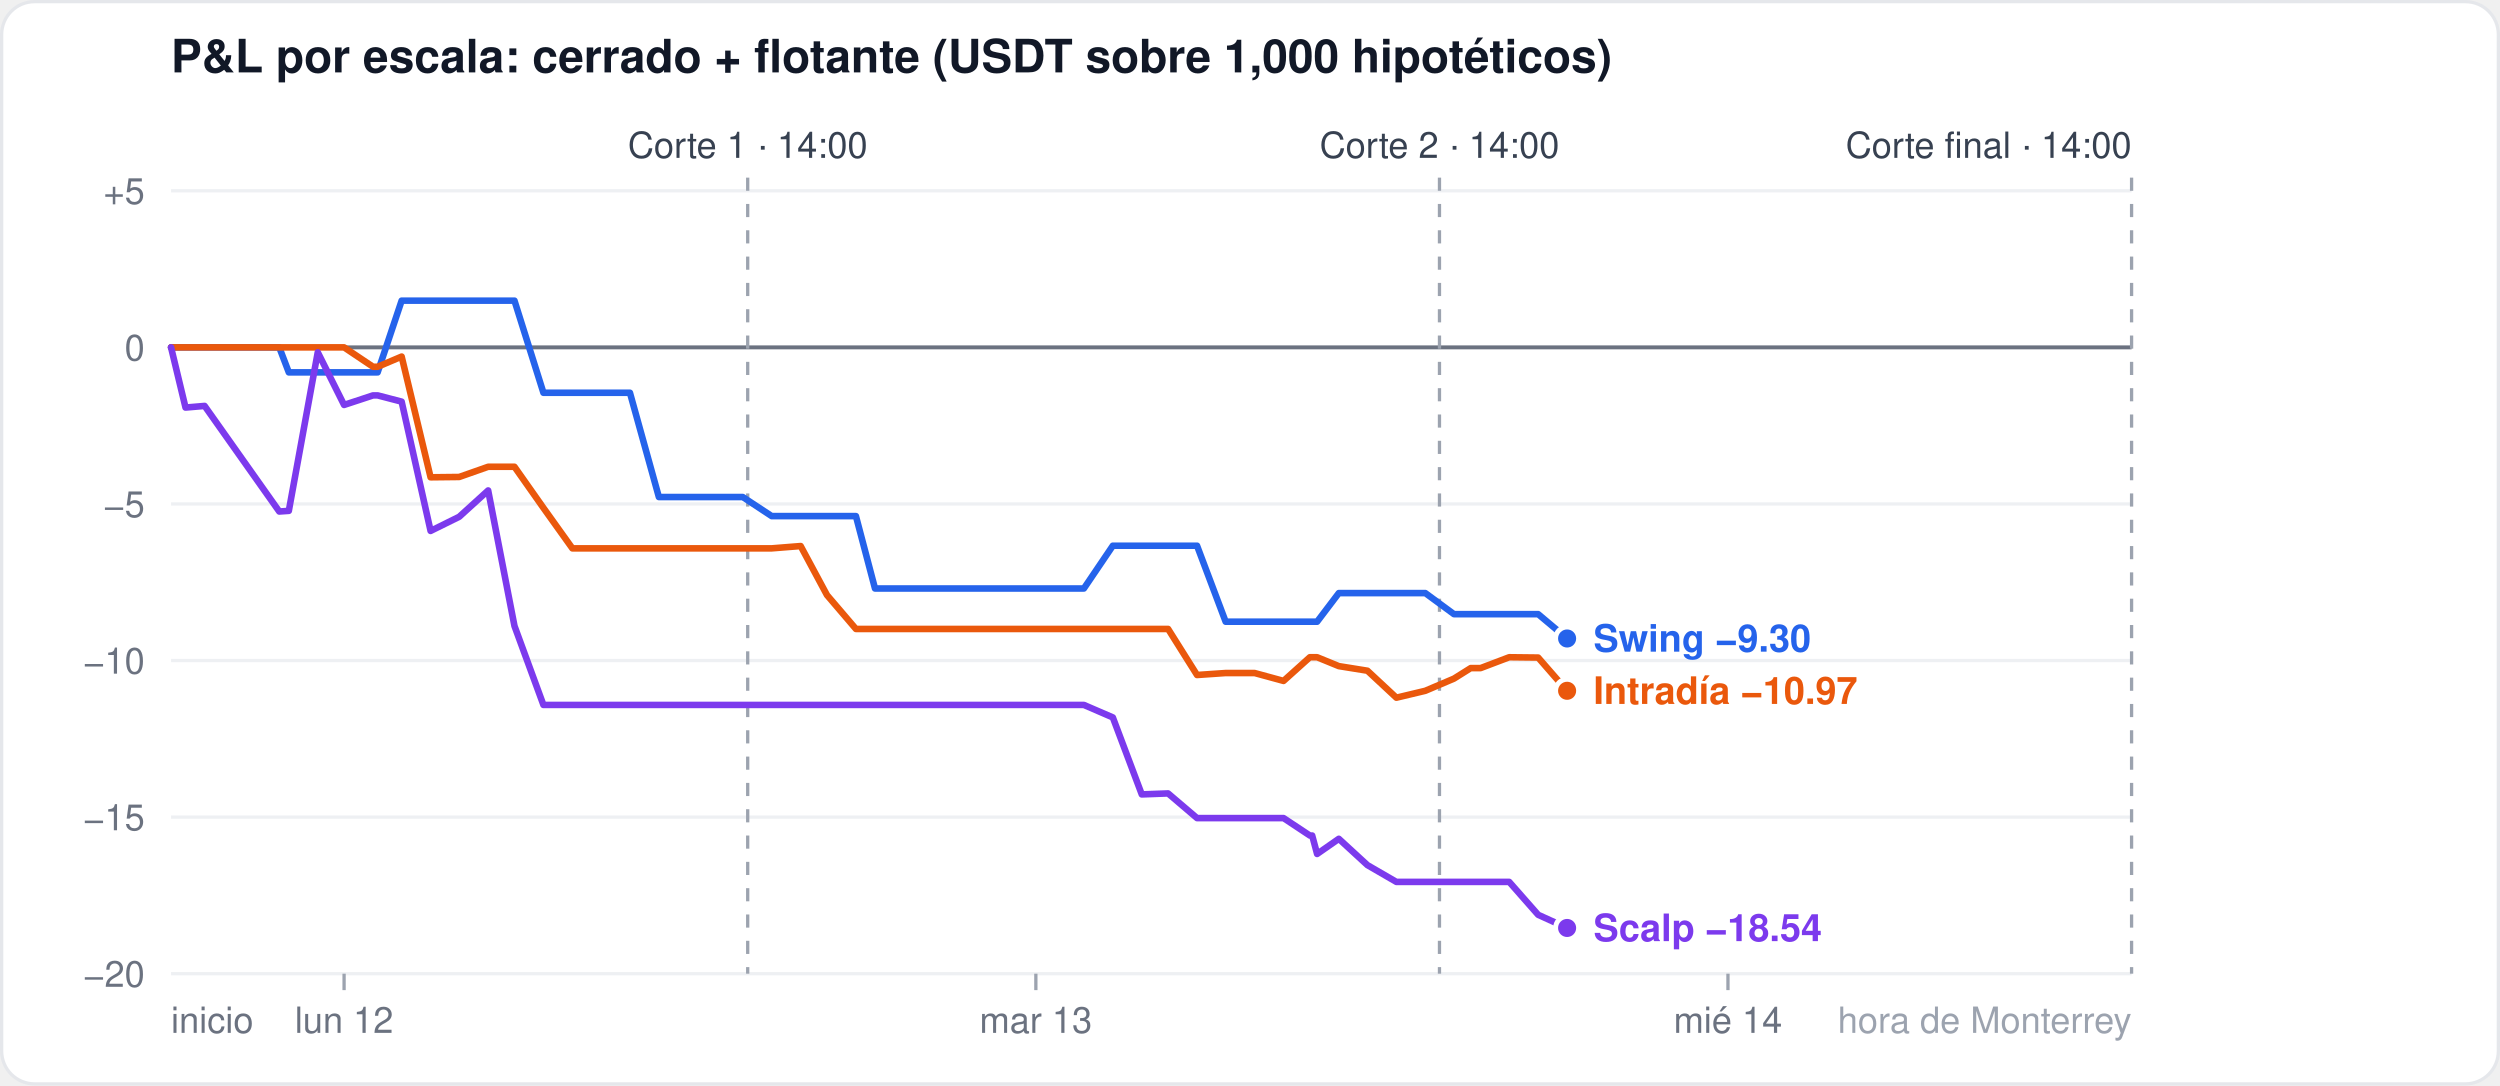
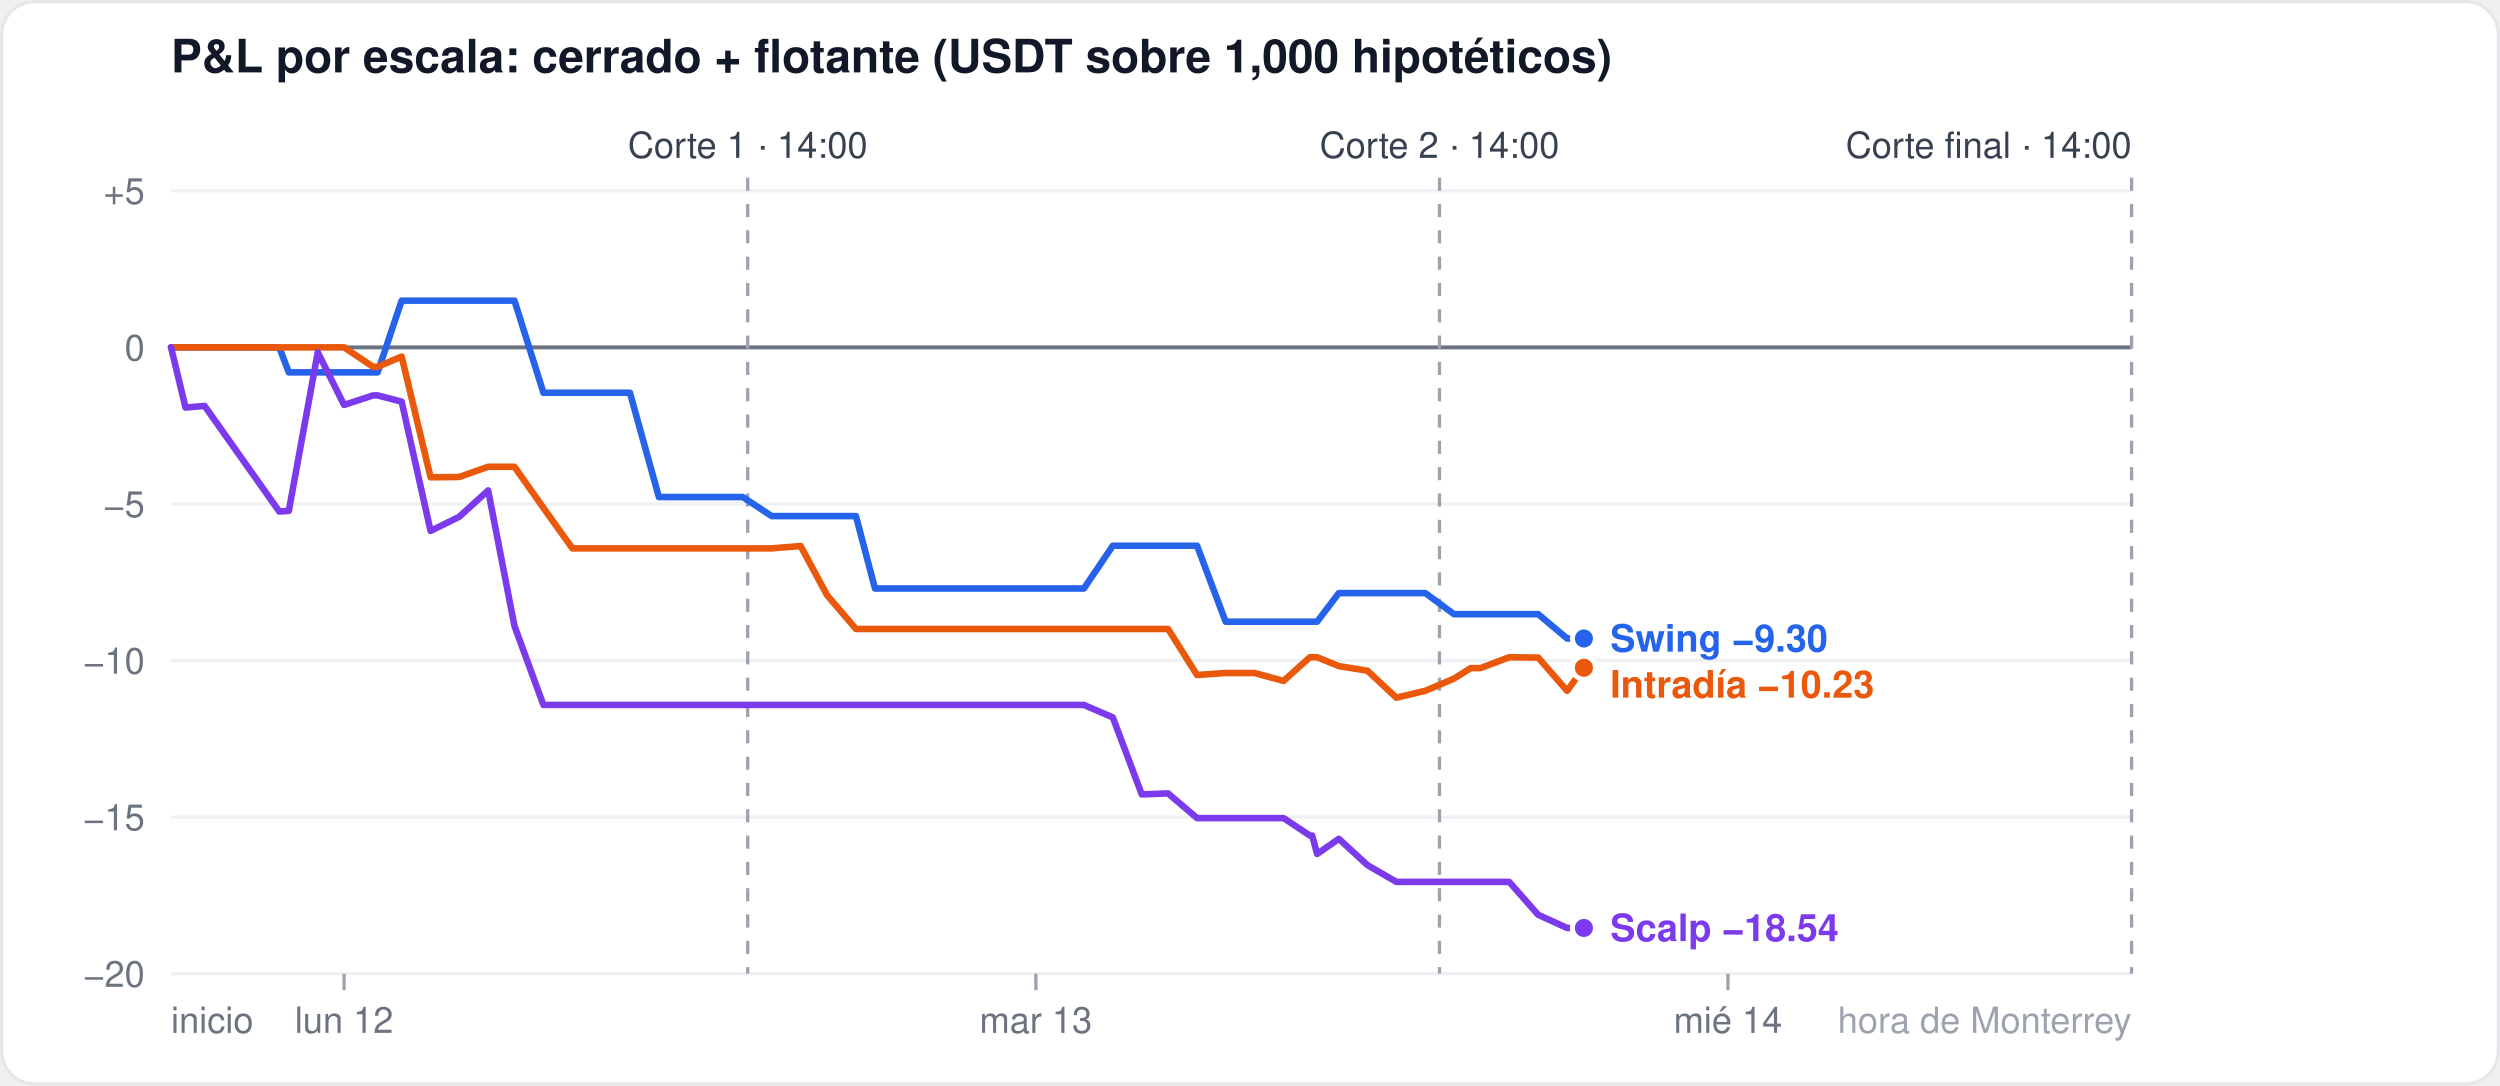
<svg xmlns="http://www.w3.org/2000/svg" width="760" height="330" viewBox="0 0 760 330" font-family="-apple-system,Segoe UI,Helvetica,Arial,sans-serif">
  <rect x="0.5" y="0.5" width="759" height="329" rx="10" fill="#ffffff" stroke="#e5e7eb" />
  <text x="52" y="22" font-size="14" font-weight="600" fill="#111827">P&amp;L por escala: cerrado + flotante (USDT sobre 1,000 hipotéticos)</text>
  <line x1="52" x2="648" y1="296.0" y2="296.0" stroke="#eef0f3" stroke-width="1" />
  <text x="44" y="300.0" font-size="11" fill="#6b7280" text-anchor="end">−20</text>
  <line x1="52" x2="648" y1="248.4" y2="248.4" stroke="#eef0f3" stroke-width="1" />
  <text x="44" y="252.4" font-size="11" fill="#6b7280" text-anchor="end">−15</text>
  <line x1="52" x2="648" y1="200.8" y2="200.8" stroke="#eef0f3" stroke-width="1" />
  <text x="44" y="204.8" font-size="11" fill="#6b7280" text-anchor="end">−10</text>
  <line x1="52" x2="648" y1="153.2" y2="153.2" stroke="#eef0f3" stroke-width="1" />
  <text x="44" y="157.2" font-size="11" fill="#6b7280" text-anchor="end">−5</text>
  <line x1="52" x2="648" y1="105.6" y2="105.6" stroke="#6b7280" stroke-width="1.2" />
  <text x="44" y="109.6" font-size="11" fill="#6b7280" text-anchor="end">0</text>
  <line x1="52" x2="648" y1="58.0" y2="58.0" stroke="#eef0f3" stroke-width="1" />
  <text x="44" y="62.0" font-size="11" fill="#6b7280" text-anchor="end">+5</text>
  <line x1="104.6" x2="104.6" y1="296" y2="301" stroke="#9ca3af" />
  <text x="104.6" y="314" font-size="11" fill="#6b7280" text-anchor="middle">lun 12</text>
  <line x1="314.9" x2="314.9" y1="296" y2="301" stroke="#9ca3af" />
  <text x="314.9" y="314" font-size="11" fill="#6b7280" text-anchor="middle">mar 13</text>
  <line x1="525.3" x2="525.3" y1="296" y2="301" stroke="#9ca3af" />
  <text x="525.3" y="314" font-size="11" fill="#6b7280" text-anchor="middle">mié 14</text>
  <text x="52" y="314" font-size="11" fill="#6b7280" text-anchor="start">inicio</text>
  <text x="648" y="314" font-size="11" fill="#9ca3af" text-anchor="end">hora de Monterrey</text>
  <line x1="227.3" x2="227.3" y1="54" y2="296" stroke="#9ca3af" stroke-dasharray="4 4" />
  <text x="227.3" y="48" font-size="11" fill="#374151" text-anchor="middle">Corte 1 · 14:00</text>
  <line x1="437.6" x2="437.6" y1="54" y2="296" stroke="#9ca3af" stroke-dasharray="4 4" />
  <text x="437.6" y="48" font-size="11" fill="#374151" text-anchor="middle">Corte 2 · 14:00</text>
  <line x1="648.0" x2="648.0" y1="54" y2="296" stroke="#9ca3af" stroke-dasharray="4 4" />
  <text x="648.0" y="48" font-size="11" fill="#374151" text-anchor="end">Corte final · 14:00</text>
-   <polyline points="52.0,105.6 56.4,105.6 62.2,105.6 84.9,105.6 87.8,113.2 96.6,113.2 104.6,113.2 113.4,113.2 114.8,113.2 122.1,91.4 130.9,91.4 139.6,91.4 148.4,91.4 156.4,91.4 165.2,119.4 174.0,119.4 182.7,119.4 191.5,119.4 200.3,151.1 206.1,151.1 208.3,151.1 217.1,151.1 225.8,151.1 234.6,156.9 243.4,156.9 251.4,156.9 260.2,156.9 266.0,178.9 268.9,178.9 277.7,178.9 286.5,178.9 295.2,178.9 303.3,178.9 312.0,178.9 320.8,178.9 328.1,178.9 329.5,178.9 338.3,165.9 347.1,165.9 355.1,165.9 363.9,165.9 372.6,189.0 381.4,189.0 390.2,189.0 398.2,189.0 398.9,189.0 400.4,189.0 407.0,180.3 415.7,180.3 424.5,180.3 433.3,180.3 442.0,186.7 447.1,186.7 450.1,186.7 458.8,186.7 467.6,186.7 476.4,194.1" fill="none" stroke="#2563eb" stroke-width="2" stroke-linejoin="round" stroke-linecap="round" />
-   <circle cx="476.4" cy="194.1" r="3.5" fill="#2563eb" stroke="#ffffff" stroke-width="1.5" />
-   <polyline points="52.0,105.6 56.4,105.6 62.2,105.6 84.9,105.6 87.8,105.6 96.6,105.6 104.6,105.6 113.4,111.5 114.8,111.5 122.1,108.4 130.9,145.1 139.6,145.0 148.4,141.9 156.4,141.9 165.2,154.4 174.0,166.7 182.7,166.7 191.5,166.7 200.3,166.7 206.1,166.7 208.3,166.7 217.1,166.7 225.8,166.7 234.6,166.7 243.4,166.0 251.4,180.9 260.2,191.2 266.0,191.2 268.9,191.2 277.7,191.2 286.5,191.2 295.2,191.2 303.3,191.2 312.0,191.2 320.8,191.2 328.1,191.2 329.5,191.2 338.3,191.2 347.1,191.2 355.1,191.2 363.9,205.2 372.6,204.6 381.4,204.6 390.2,207.0 398.2,199.8 398.9,199.8 400.4,199.8 407.0,202.5 415.7,203.9 424.5,212.1 433.3,210.0 442.0,206.3 447.1,203.1 450.1,203.1 458.8,199.8 467.6,199.9 476.4,210.0" fill="none" stroke="#ea580c" stroke-width="2" stroke-linejoin="round" stroke-linecap="round" />
-   <circle cx="476.4" cy="210.0" r="3.5" fill="#ea580c" stroke="#ffffff" stroke-width="1.5" />
-   <polyline points="52.0,105.6 56.4,123.9 62.2,123.4 84.9,155.5 87.8,155.3 96.6,107.1 104.6,123.1 113.4,120.2 114.8,120.2 122.1,122.1 130.9,161.4 139.6,157.1 148.4,149.1 156.4,190.3 165.2,214.3 174.0,214.3 182.7,214.3 191.5,214.3 200.3,214.3 206.1,214.3 208.3,214.3 217.1,214.3 225.8,214.3 234.6,214.3 243.4,214.3 251.4,214.3 260.2,214.3 266.0,214.3 268.9,214.3 277.7,214.3 286.5,214.3 295.2,214.3 303.3,214.3 312.0,214.3 320.8,214.3 328.1,214.3 329.5,214.3 338.3,218.1 347.1,241.5 355.1,241.2 363.9,248.7 372.6,248.7 381.4,248.7 390.2,248.7 398.2,254.0 398.9,254.0 400.4,259.6 407.0,255.0 415.7,263.0 424.5,268.1 433.3,268.1 442.0,268.1 447.1,268.1 450.1,268.1 458.8,268.1 467.6,278.1 476.4,282.1" fill="none" stroke="#7c3aed" stroke-width="2" stroke-linejoin="round" stroke-linecap="round" />
-   <circle cx="476.4" cy="282.1" r="3.5" fill="#7c3aed" stroke="#ffffff" stroke-width="1.5" />
-   <text x="484.4" y="198.1" font-size="11.5" font-weight="600" fill="#2563eb">Swing −9.30</text>
-   <text x="484.4" y="214.0" font-size="11.5" font-weight="600" fill="#ea580c">Intradía −10.97</text>
-   <text x="484.4" y="286.1" font-size="11.5" font-weight="600" fill="#7c3aed">Scalp −18.54</text>
+   <polyline points="52.0,105.6 56.4,105.6 62.2,105.6 84.9,105.6 87.8,113.2 96.6,113.2 104.6,113.2 113.4,113.2 114.8,113.2 122.1,91.4 130.9,91.4 139.6,91.4 148.4,91.4 156.4,91.4 165.2,119.4 174.0,119.4 182.7,119.4 191.5,119.4 200.3,151.1 206.1,151.1 208.3,151.1 217.1,151.1 225.8,151.1 234.6,156.9 243.4,156.9 251.4,156.9 260.2,156.9 266.0,178.9 268.9,178.9 277.7,178.9 286.5,178.9 295.2,178.9 303.3,178.9 312.0,178.9 320.8,178.9 328.1,178.9 329.5,178.9 338.3,165.9 347.1,165.9 355.1,165.9 363.9,165.9 372.6,189.0 381.4,189.0 390.2,189.0 398.2,189.0 398.9,189.0 400.4,189.0 407.0,180.3 415.7,180.3 424.5,180.3 433.3,180.3 442.0,186.7 447.1,186.7 450.1,186.7 458.8,186.7 467.6,186.7 476.4,194.1 481.5,194.1" fill="none" stroke="#2563eb" stroke-width="2" stroke-linejoin="round" stroke-linecap="round" />
+   <circle cx="481.5" cy="194.1" r="3.5" fill="#2563eb" stroke="#ffffff" stroke-width="1.5" />
+   <polyline points="52.0,105.6 56.4,105.6 62.2,105.6 84.9,105.6 87.8,105.6 96.6,105.6 104.6,105.6 113.4,111.5 114.8,111.5 122.1,108.4 130.9,145.1 139.6,145.0 148.4,141.9 156.4,141.9 165.2,154.4 174.0,166.7 182.7,166.7 191.5,166.7 200.3,166.7 206.1,166.7 208.3,166.7 217.1,166.7 225.8,166.7 234.6,166.7 243.4,166.0 251.4,180.9 260.2,191.2 266.0,191.2 268.9,191.2 277.7,191.2 286.5,191.2 295.2,191.2 303.3,191.2 312.0,191.2 320.8,191.2 328.1,191.2 329.5,191.2 338.3,191.2 347.1,191.2 355.1,191.2 363.9,205.2 372.6,204.6 381.4,204.6 390.2,207.0 398.2,199.8 398.9,199.8 400.4,199.8 407.0,202.5 415.7,203.9 424.5,212.1 433.3,210.0 442.0,206.3 447.1,203.1 450.1,203.1 458.8,199.8 467.6,199.9 476.4,210.0 481.5,203.0" fill="none" stroke="#ea580c" stroke-width="2" stroke-linejoin="round" stroke-linecap="round" />
+   <circle cx="481.5" cy="203.0" r="3.5" fill="#ea580c" stroke="#ffffff" stroke-width="1.5" />
+   <polyline points="52.0,105.6 56.4,123.9 62.2,123.4 84.9,155.5 87.8,155.3 96.6,107.1 104.6,123.1 113.4,120.2 114.8,120.2 122.1,122.1 130.9,161.4 139.6,157.1 148.4,149.1 156.4,190.3 165.2,214.3 174.0,214.3 182.7,214.3 191.5,214.3 200.3,214.3 206.1,214.3 208.3,214.3 217.1,214.3 225.8,214.3 234.6,214.3 243.4,214.3 251.4,214.3 260.2,214.3 266.0,214.3 268.9,214.3 277.7,214.3 286.5,214.3 295.2,214.3 303.3,214.3 312.0,214.3 320.8,214.3 328.1,214.3 329.5,214.3 338.3,218.1 347.1,241.5 355.1,241.2 363.9,248.7 372.6,248.7 381.4,248.7 390.2,248.7 398.2,254.0 398.9,254.0 400.4,259.6 407.0,255.0 415.7,263.0 424.5,268.1 433.3,268.1 442.0,268.1 447.1,268.1 450.1,268.1 458.8,268.1 467.6,278.1 476.4,282.1 481.5,282.1" fill="none" stroke="#7c3aed" stroke-width="2" stroke-linejoin="round" stroke-linecap="round" />
+   <circle cx="481.5" cy="282.1" r="3.5" fill="#7c3aed" stroke="#ffffff" stroke-width="1.5" />
+   <text x="489.5" y="198.1" font-size="11.5" font-weight="600" fill="#2563eb">Swing −9.30</text>
+   <text x="489.5" y="212.1" font-size="11.5" font-weight="600" fill="#ea580c">Intradía −10.23</text>
+   <text x="489.5" y="286.1" font-size="11.5" font-weight="600" fill="#7c3aed">Scalp −18.54</text>
</svg>
